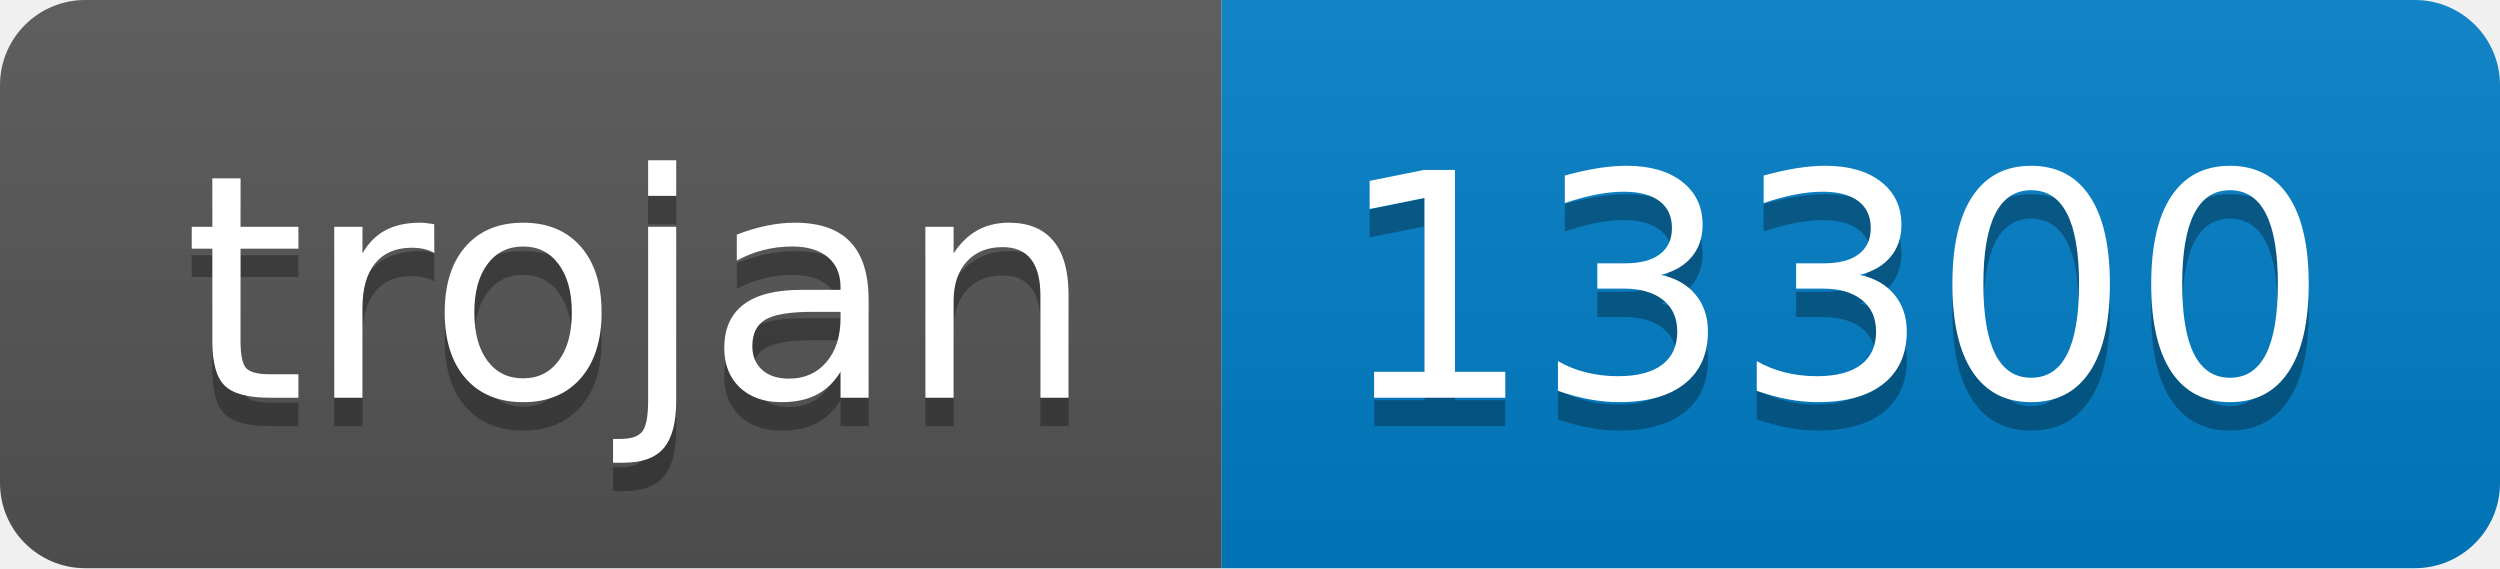
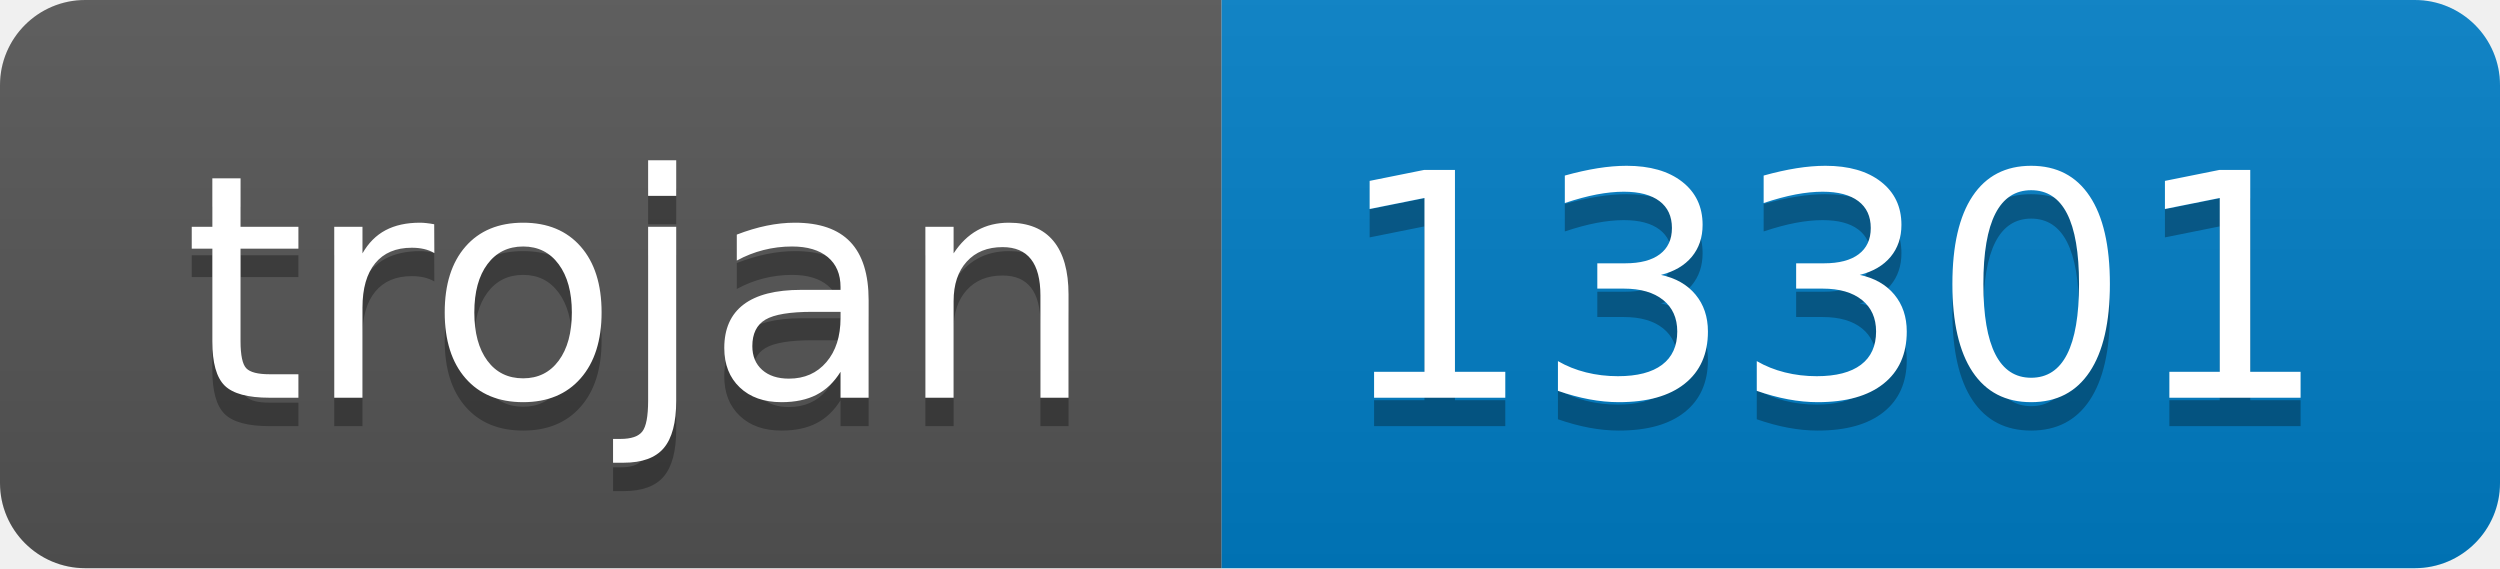
- <svg xmlns="http://www.w3.org/2000/svg" width="88" height="20" role="img" aria-label="trojan: 13300">
+ <svg xmlns="http://www.w3.org/2000/svg" width="88" height="20" role="img" aria-label="trojan: 13301">
  <linearGradient id="s" x2="0" y2="100%">
    <stop offset="0" stop-color="#bbb" stop-opacity=".1" />
    <stop offset="1" stop-opacity=".1" />
  </linearGradient>
  <clipPath id="r">
    <rect width="88" height="20" rx="3" fill="#fff" />
  </clipPath>
  <g clip-path="url(#r)">
    <rect width="43" height="20" fill="#555" />
    <rect x="43" width="45" height="20" fill="#007ec6" />
    <rect width="88" height="20" fill="url(#s)" />
  </g>
  <g fill="#fff" text-anchor="middle" font-family="Verdana,Geneva,DejaVu Sans,sans-serif" text-rendering="geometricPrecision" font-size="110">
    <text aria-hidden="true" x="225" y="150" fill="#010101" fill-opacity=".3" transform="scale(.1)" textLength="330">trojan</text>
    <text x="225" y="140" transform="scale(.1)" fill="#fff" textLength="330">trojan</text>
-     <text aria-hidden="true" x="645" y="150" fill="#010101" fill-opacity=".3" transform="scale(.1)" textLength="350">13300</text>
-     <text x="645" y="140" transform="scale(.1)" fill="#fff" textLength="350">13300</text>
+     <text aria-hidden="true" x="645" y="150" fill="#010101" fill-opacity=".3" transform="scale(.1)" textLength="350">13301</text>
+     <text x="645" y="140" transform="scale(.1)" fill="#fff" textLength="350">13301</text>
  </g>
</svg>
